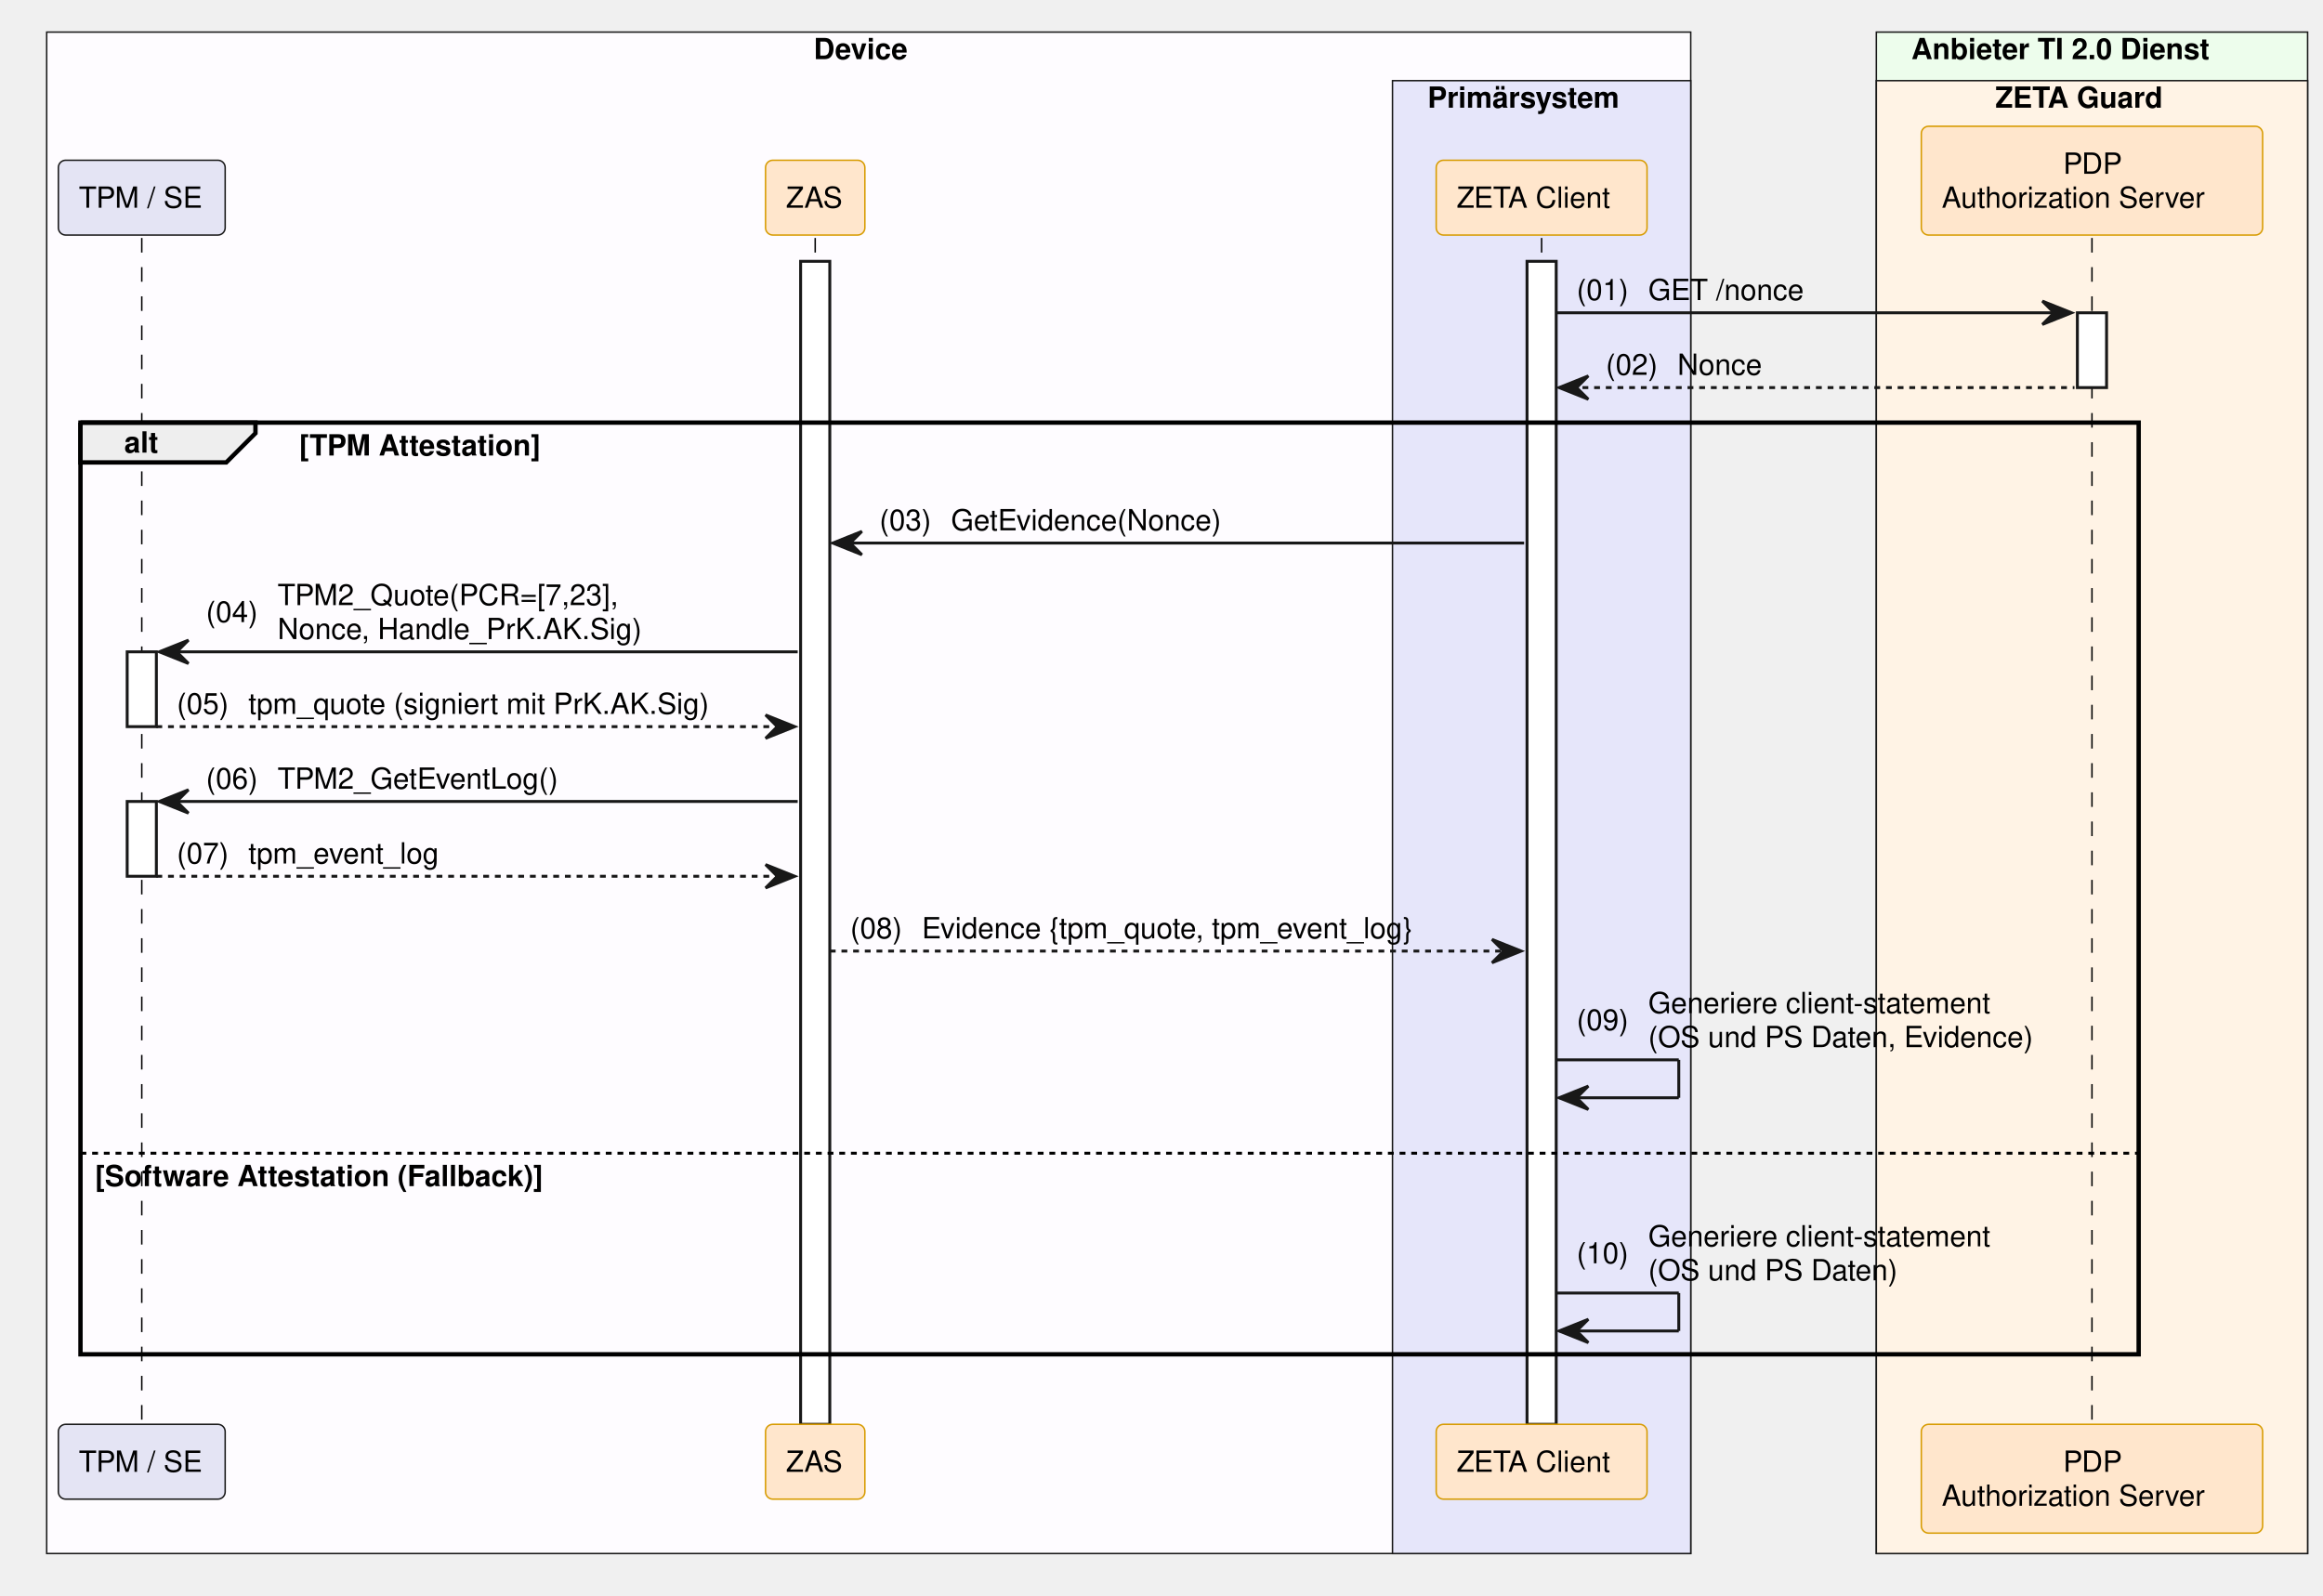
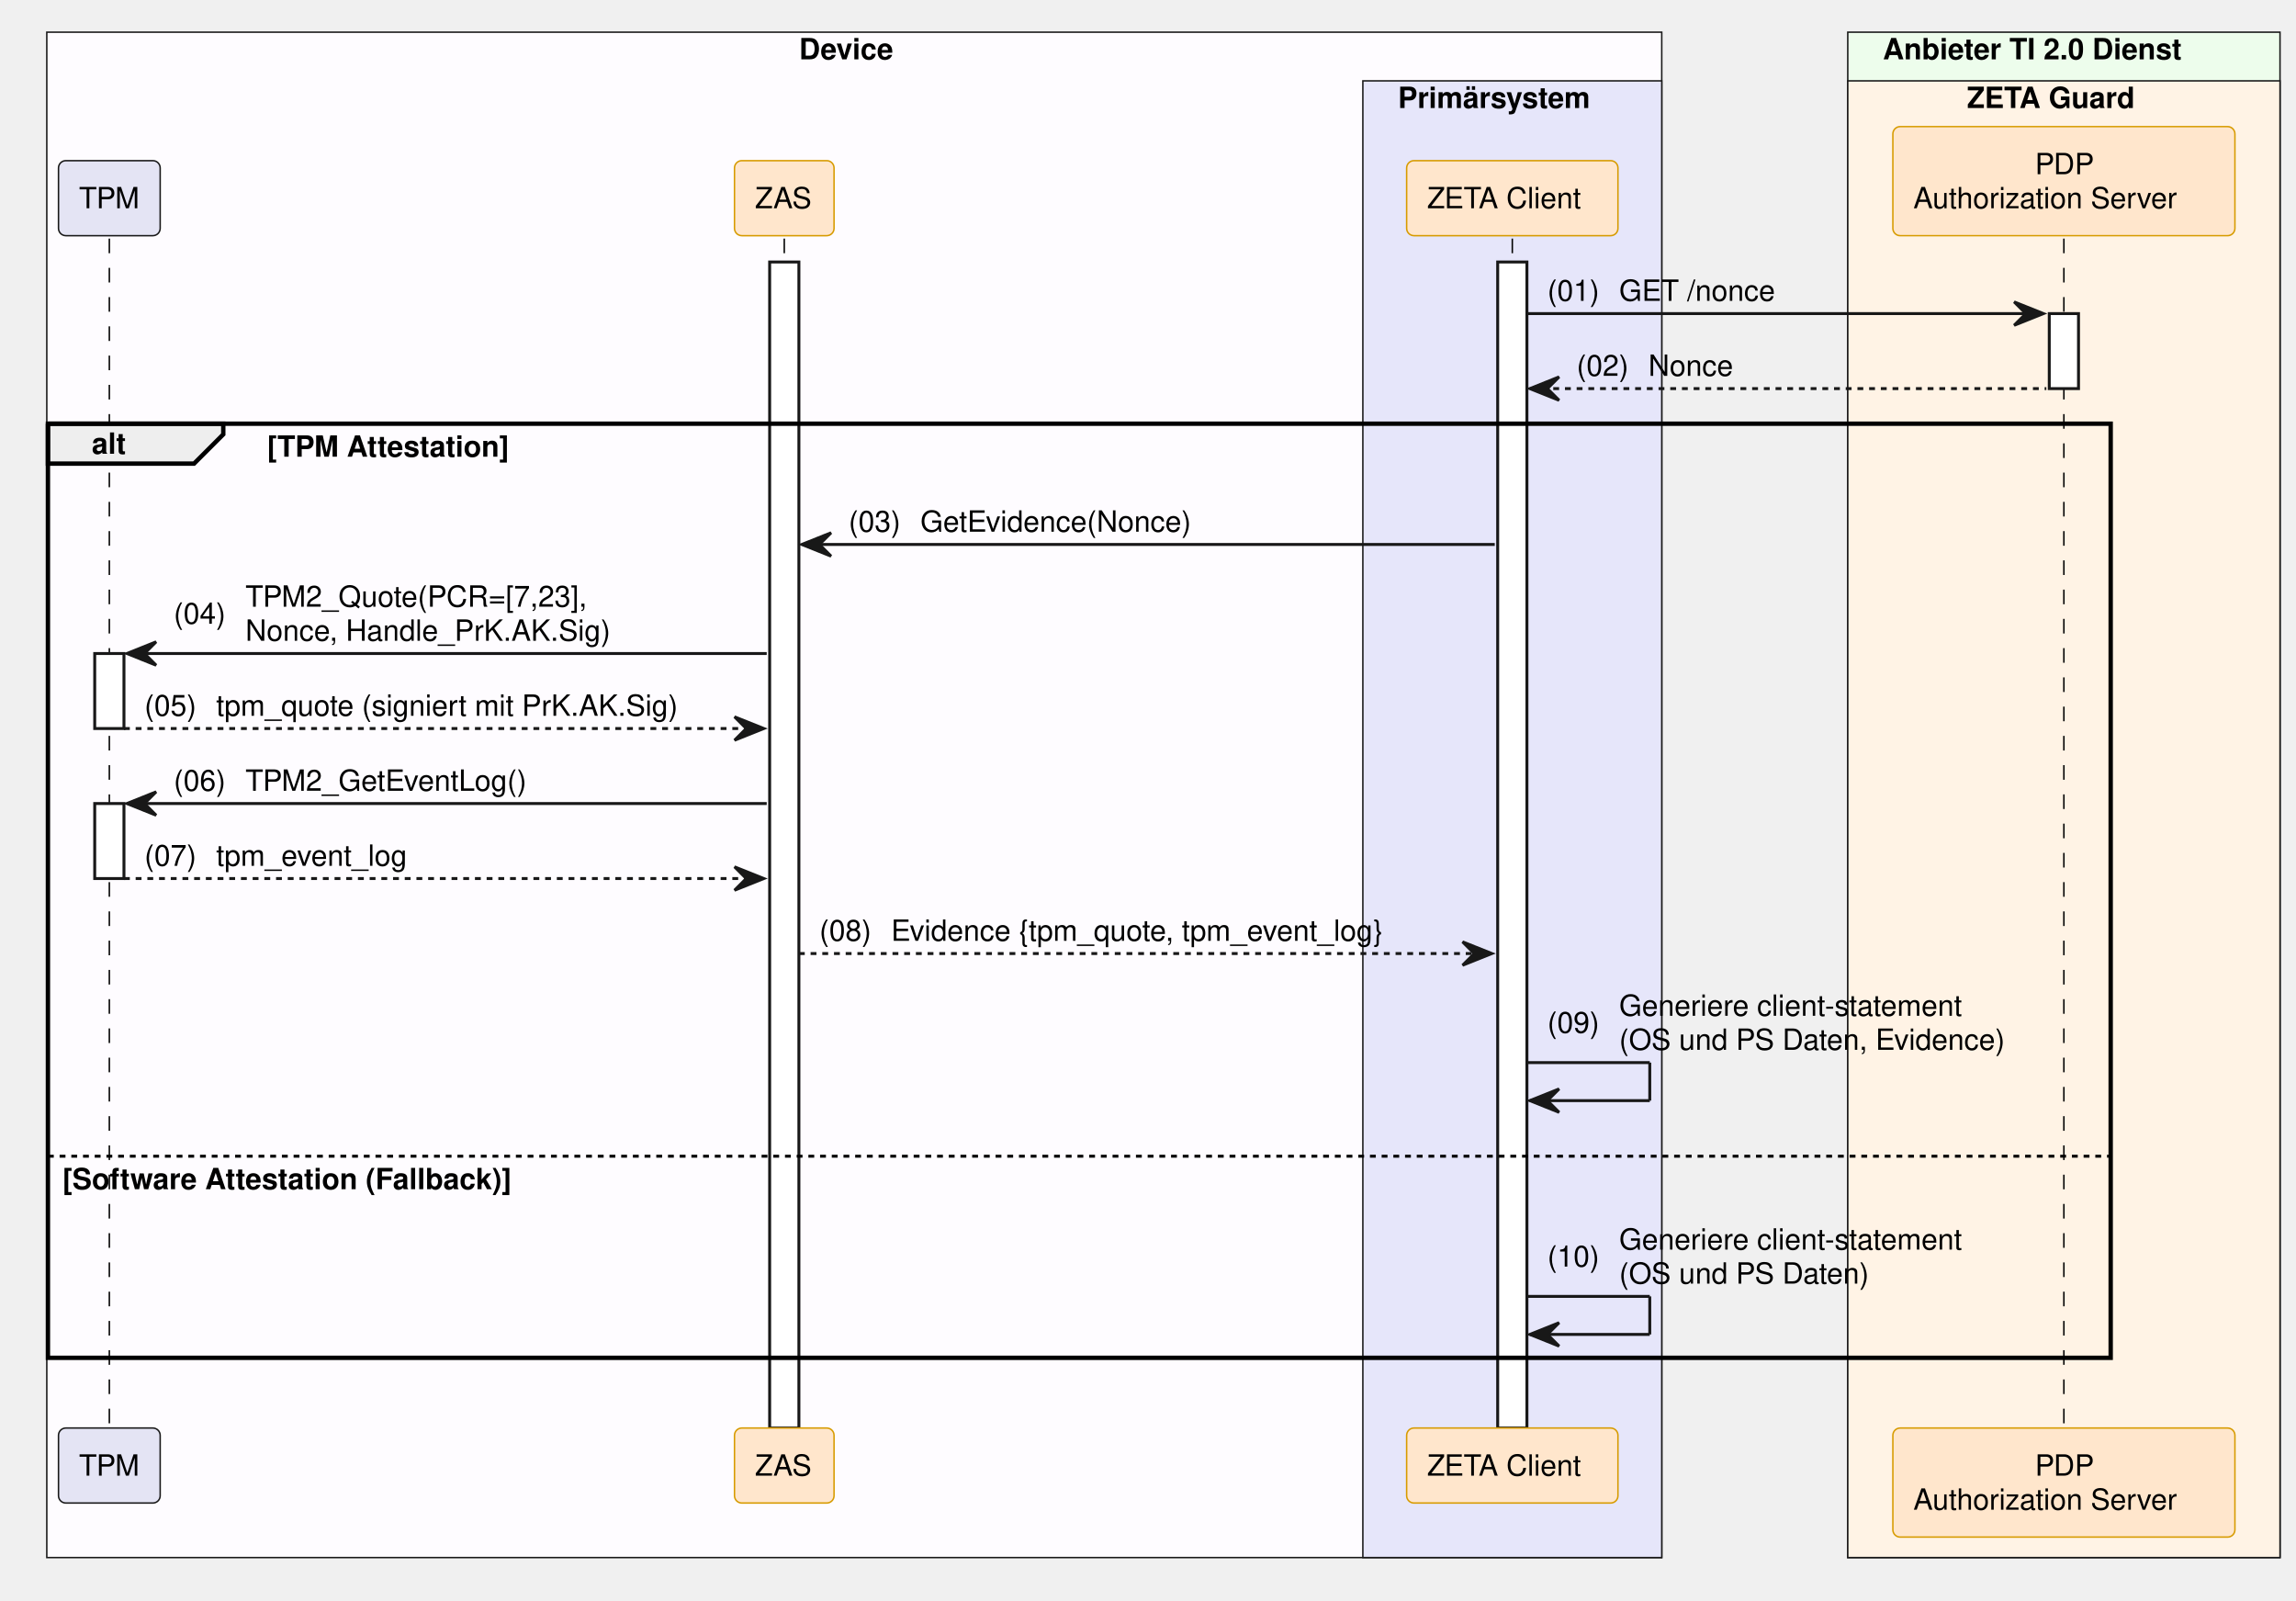
- <svg xmlns="http://www.w3.org/2000/svg" contentStyleType="text/css" data-diagram-type="SEQUENCE" height="547px" preserveAspectRatio="none" style="width:796px;height:547px;background:#FFFFFF;" version="1.1" viewBox="0 0 796 547" width="796px" zoomAndPan="magnify">
+ <svg xmlns="http://www.w3.org/2000/svg" contentStyleType="text/css" data-diagram-type="SEQUENCE" height="547px" preserveAspectRatio="none" style="width:785px;height:547px;background:#FFFFFF;" version="1.1" viewBox="0 0 785 547" width="785px" zoomAndPan="magnify">
  <defs />
  <g>
-     <rect fill="#FEFCFF" height="521.453" style="stroke:#181818;stroke-width:0.5;" width="563.348" x="16" y="11" />
-     <text fill="#000000" font-family="Helvetica" font-size="10" font-weight="700" x="278.804" y="20.282">Device</text>
-     <rect fill="#E6E6FA" height="504.812" style="stroke:#181818;stroke-width:0.5;" width="102.193" x="477.155" y="27.641" />
-     <text fill="#000000" font-family="Helvetica" font-size="10" font-weight="700" x="489.155" y="36.923">Primärsystem</text>
-     <rect fill="#EDFDEC" height="521.453" style="stroke:#181818;stroke-width:0.5;" width="147.784" x="642.945" y="11" />
-     <text fill="#000000" font-family="Helvetica" font-size="10" font-weight="700" x="654.945" y="20.282">Anbieter TI 2.0 Dienst</text>
-     <rect fill="#FFF3E5" height="504.812" style="stroke:#181818;stroke-width:0.5;" width="147.784" x="642.945" y="27.641" />
-     <text fill="#000000" font-family="Helvetica" font-size="10" font-weight="700" x="683.693" y="36.923">ZETA Guard</text>
+     <rect fill="#FEFCFF" height="521.453" style="stroke:#181818;stroke-width:0.5;" width="552.152" x="16" y="11" />
+     <text fill="#000000" font-family="Helvetica" font-size="10" font-weight="700" x="273.206" y="20.282">Device</text>
+     <rect fill="#E6E6FA" height="504.812" style="stroke:#181818;stroke-width:0.5;" width="102.193" x="465.959" y="27.641" />
+     <text fill="#000000" font-family="Helvetica" font-size="10" font-weight="700" x="477.959" y="36.923">Primärsystem</text>
+     <rect fill="#EDFDEC" height="521.453" style="stroke:#181818;stroke-width:0.5;" width="147.784" x="631.749" y="11" />
+     <text fill="#000000" font-family="Helvetica" font-size="10" font-weight="700" x="643.749" y="20.282">Anbieter TI 2.0 Dienst</text>
+     <rect fill="#FFF3E5" height="504.812" style="stroke:#181818;stroke-width:0.5;" width="147.784" x="631.749" y="27.641" />
+     <text fill="#000000" font-family="Helvetica" font-size="10" font-weight="700" x="672.497" y="36.923">ZETA Guard</text>
    <g>
-       <rect fill="#000000" fill-opacity="0" height="406.609" width="8" x="45.08" y="81.562" />
-       <line style="stroke:#000000;stroke-width:0.5;stroke-dasharray:5,5;" x1="48.58" x2="48.58" y1="81.562" y2="488.172" />
+       <rect fill="#000000" fill-opacity="0" height="406.609" width="8" x="33.883" y="81.562" />
+       <line style="stroke:#000000;stroke-width:0.5;stroke-dasharray:5,5;" x1="37.383" x2="37.383" y1="81.562" y2="488.172" />
    </g>
    <g>
-       <rect fill="#FFFFFF" height="25.641" style="stroke:#181818;stroke-width:1;" width="10" x="43.58" y="223.406" />
+       <rect fill="#FFFFFF" height="25.641" style="stroke:#181818;stroke-width:1;" width="10" x="32.383" y="223.406" />
    </g>
    <g>
-       <rect fill="#FFFFFF" height="25.641" style="stroke:#181818;stroke-width:1;" width="10" x="43.58" y="274.688" />
+       <rect fill="#FFFFFF" height="25.641" style="stroke:#181818;stroke-width:1;" width="10" x="32.383" y="274.688" />
    </g>
    <g>
-       <rect fill="#000000" fill-opacity="0" height="406.609" width="8" x="275.838" y="81.562" />
-       <line style="stroke:#000000;stroke-width:0.5;stroke-dasharray:5,5;" x1="279.338" x2="279.338" y1="81.562" y2="488.172" />
+       <rect fill="#000000" fill-opacity="0" height="406.609" width="8" x="264.642" y="81.562" />
+       <line style="stroke:#000000;stroke-width:0.5;stroke-dasharray:5,5;" x1="268.142" x2="268.142" y1="81.562" y2="488.172" />
    </g>
    <g>
-       <rect fill="#FFFFFF" height="398.609" style="stroke:#181818;stroke-width:1;" width="10" x="274.338" y="89.562" />
+       <rect fill="#FFFFFF" height="398.609" style="stroke:#181818;stroke-width:1;" width="10" x="263.142" y="89.562" />
    </g>
    <g>
-       <rect fill="#000000" fill-opacity="0" height="406.609" width="8" x="524.751" y="81.562" />
-       <line style="stroke:#000000;stroke-width:0.5;stroke-dasharray:5,5;" x1="528.251" x2="528.251" y1="81.562" y2="488.172" />
+       <rect fill="#000000" fill-opacity="0" height="406.609" width="8" x="513.555" y="81.562" />
+       <line style="stroke:#000000;stroke-width:0.5;stroke-dasharray:5,5;" x1="517.055" x2="517.055" y1="81.562" y2="488.172" />
    </g>
    <g>
-       <rect fill="#FFFFFF" height="398.609" style="stroke:#181818;stroke-width:1;" width="10" x="523.251" y="89.562" />
+       <rect fill="#FFFFFF" height="398.609" style="stroke:#181818;stroke-width:1;" width="10" x="512.055" y="89.562" />
    </g>
    <g>
-       <rect fill="#000000" fill-opacity="0" height="406.609" width="8" x="713.337" y="81.562" />
-       <line style="stroke:#000000;stroke-width:0.5;stroke-dasharray:5,5;" x1="716.837" x2="716.837" y1="81.562" y2="488.172" />
+       <rect fill="#000000" fill-opacity="0" height="406.609" width="8" x="702.141" y="81.562" />
+       <line style="stroke:#000000;stroke-width:0.5;stroke-dasharray:5,5;" x1="705.641" x2="705.641" y1="81.562" y2="488.172" />
    </g>
    <g>
-       <rect fill="#FFFFFF" height="25.641" style="stroke:#181818;stroke-width:1;" width="10" x="711.837" y="107.203" />
+       <rect fill="#FFFFFF" height="25.641" style="stroke:#181818;stroke-width:1;" width="10" x="700.641" y="107.203" />
    </g>
-     <rect fill="#E4E4F4" height="25.641" rx="2.5" ry="2.5" style="stroke:#181818;stroke-width:0.5;" width="57.159" x="20" y="54.922" />
-     <text fill="#000000" font-family="Helvetica" font-size="10" x="27" y="71.204">TPM / SE</text>
-     <rect fill="#FFE6CC" height="25.641" rx="2.5" ry="2.5" style="stroke:#D79B00;stroke-width:0.5;" width="34.039" x="262.319" y="54.922" />
-     <text fill="#000000" font-family="Helvetica" font-size="10" x="269.319" y="71.204">ZAS</text>
-     <rect fill="#FFE6CC" height="25.641" rx="2.5" ry="2.5" style="stroke:#D79B00;stroke-width:0.5;" width="72.247" x="492.128" y="54.922" />
-     <text fill="#000000" font-family="Helvetica" font-size="10" x="499.128" y="71.204">ZETA Client</text>
-     <rect fill="#FFE6CC" height="37.281" rx="2.5" ry="2.5" style="stroke:#D79B00;stroke-width:0.5;" width="116.949" x="658.363" y="43.281" />
-     <text fill="#000000" font-family="Helvetica" font-size="10" x="706.957" y="59.563">PDP</text>
-     <text fill="#000000" font-family="Helvetica" font-size="10" x="665.363" y="71.204">Authorization Server</text>
-     <rect fill="#E4E4F4" height="25.641" rx="2.5" ry="2.5" style="stroke:#181818;stroke-width:0.5;" width="57.159" x="20" y="488.172" />
-     <text fill="#000000" font-family="Helvetica" font-size="10" x="27" y="504.454">TPM / SE</text>
-     <rect fill="#FFE6CC" height="25.641" rx="2.5" ry="2.5" style="stroke:#D79B00;stroke-width:0.5;" width="34.039" x="262.319" y="488.172" />
-     <text fill="#000000" font-family="Helvetica" font-size="10" x="269.319" y="504.454">ZAS</text>
-     <rect fill="#FFE6CC" height="25.641" rx="2.5" ry="2.5" style="stroke:#D79B00;stroke-width:0.5;" width="72.247" x="492.128" y="488.172" />
-     <text fill="#000000" font-family="Helvetica" font-size="10" x="499.128" y="504.454">ZETA Client</text>
-     <rect fill="#FFE6CC" height="37.281" rx="2.5" ry="2.5" style="stroke:#D79B00;stroke-width:0.5;" width="116.949" x="658.363" y="488.172" />
-     <text fill="#000000" font-family="Helvetica" font-size="10" x="706.957" y="504.454">PDP</text>
-     <text fill="#000000" font-family="Helvetica" font-size="10" x="665.363" y="516.095">Authorization Server</text>
-     <polygon fill="#181818" points="699.837,103.203,709.837,107.203,699.837,111.203,703.837,107.203" style="stroke:#181818;stroke-width:1;" />
-     <line style="stroke:#181818;stroke-width:1;" x1="533.251" x2="705.837" y1="107.203" y2="107.203" />
-     <text fill="#000000" font-family="Helvetica" font-size="10" x="540.251" y="102.845">(01)</text>
-     <text fill="#000000" font-family="Helvetica" font-size="10" x="564.779" y="102.845">GET /nonce</text>
-     <polygon fill="#181818" points="544.251,128.844,534.251,132.844,544.251,136.844,540.251,132.844" style="stroke:#181818;stroke-width:1;" />
-     <line style="stroke:#181818;stroke-width:1;stroke-dasharray:2,2;" x1="538.251" x2="710.837" y1="132.844" y2="132.844" />
-     <text fill="#000000" font-family="Helvetica" font-size="10" x="550.251" y="128.485">(02)</text>
-     <text fill="#000000" font-family="Helvetica" font-size="10" x="574.779" y="128.485">Nonce</text>
-     <path d="M27.58,144.844 L87.536,144.844 L87.536,148.484 L77.536,158.484 L27.58,158.484 L27.58,144.844" fill="#EEEEEE" style="stroke:#000000;stroke-width:1.5;" />
-     <rect fill="none" height="319.328" style="stroke:#000000;stroke-width:1.5;" width="705.258" x="27.58" y="144.844" />
-     <text fill="#000000" font-family="Helvetica" font-size="10" font-weight="700" x="42.58" y="155.126">alt</text>
-     <text fill="#000000" font-family="Helvetica" font-size="10" font-weight="700" x="102.536" y="156.126">[TPM Attestation]</text>
-     <line style="stroke:#000000;stroke-width:1;stroke-dasharray:2,2;" x1="27.58" x2="732.837" y1="395.25" y2="395.25" />
-     <text fill="#000000" font-family="Helvetica" font-size="10" font-weight="700" x="32.58" y="406.532">[Software Attestation (Fallback)]</text>
-     <polygon fill="#181818" points="295.338,182.125,285.338,186.125,295.338,190.125,291.338,186.125" style="stroke:#181818;stroke-width:1;" />
-     <line style="stroke:#181818;stroke-width:1;" x1="289.338" x2="522.251" y1="186.125" y2="186.125" />
-     <text fill="#000000" font-family="Helvetica" font-size="10" x="301.338" y="181.767">(03)</text>
-     <text fill="#000000" font-family="Helvetica" font-size="10" x="325.866" y="181.767">GetEvidence(Nonce)</text>
-     <polygon fill="#181818" points="64.58,219.406,54.58,223.406,64.58,227.406,60.58,223.406" style="stroke:#181818;stroke-width:1;" />
-     <line style="stroke:#181818;stroke-width:1;" x1="58.58" x2="273.338" y1="223.406" y2="223.406" />
-     <text fill="#000000" font-family="Helvetica" font-size="10" x="70.58" y="213.227">(04)</text>
-     <text fill="#000000" font-family="Helvetica" font-size="10" x="95.107" y="207.407">TPM2_Quote(PCR=[7,23],</text>
-     <text fill="#000000" font-family="Helvetica" font-size="10" x="95.107" y="219.048">Nonce, Handle_PrK.AK.Sig)</text>
-     <polygon fill="#181818" points="262.338,245.047,272.338,249.047,262.338,253.047,266.338,249.047" style="stroke:#181818;stroke-width:1;" />
-     <line style="stroke:#181818;stroke-width:1;stroke-dasharray:2,2;" x1="53.58" x2="268.338" y1="249.047" y2="249.047" />
-     <text fill="#000000" font-family="Helvetica" font-size="10" x="60.58" y="244.689">(05)</text>
-     <text fill="#000000" font-family="Helvetica" font-size="10" x="85.107" y="244.689">tpm_quote (signiert mit PrK.AK.Sig)</text>
-     <polygon fill="#181818" points="64.58,270.688,54.58,274.688,64.58,278.688,60.58,274.688" style="stroke:#181818;stroke-width:1;" />
-     <line style="stroke:#181818;stroke-width:1;" x1="58.58" x2="273.338" y1="274.688" y2="274.688" />
-     <text fill="#000000" font-family="Helvetica" font-size="10" x="70.58" y="270.329">(06)</text>
-     <text fill="#000000" font-family="Helvetica" font-size="10" x="95.107" y="270.329">TPM2_GetEventLog()</text>
-     <polygon fill="#181818" points="262.338,296.328,272.338,300.328,262.338,304.328,266.338,300.328" style="stroke:#181818;stroke-width:1;" />
-     <line style="stroke:#181818;stroke-width:1;stroke-dasharray:2,2;" x1="53.58" x2="268.338" y1="300.328" y2="300.328" />
-     <text fill="#000000" font-family="Helvetica" font-size="10" x="60.58" y="295.97">(07)</text>
-     <text fill="#000000" font-family="Helvetica" font-size="10" x="85.107" y="295.97">tpm_event_log</text>
-     <polygon fill="#181818" points="511.252,321.969,521.251,325.969,511.252,329.969,515.251,325.969" style="stroke:#181818;stroke-width:1;" />
-     <line style="stroke:#181818;stroke-width:1;stroke-dasharray:2,2;" x1="284.338" x2="517.251" y1="325.969" y2="325.969" />
-     <text fill="#000000" font-family="Helvetica" font-size="10" x="291.338" y="321.61">(08)</text>
-     <text fill="#000000" font-family="Helvetica" font-size="10" x="315.866" y="321.61">Evidence {tpm_quote, tpm_event_log}</text>
-     <line style="stroke:#181818;stroke-width:1;" x1="533.251" x2="575.251" y1="363.25" y2="363.25" />
-     <line style="stroke:#181818;stroke-width:1;" x1="575.251" x2="575.251" y1="363.25" y2="376.25" />
-     <line style="stroke:#181818;stroke-width:1;" x1="534.251" x2="575.251" y1="376.25" y2="376.25" />
-     <polygon fill="#181818" points="544.251,372.25,534.251,376.25,544.251,380.25,540.251,376.25" style="stroke:#181818;stroke-width:1;" />
-     <text fill="#000000" font-family="Helvetica" font-size="10" x="540.251" y="353.071">(09)</text>
-     <text fill="#000000" font-family="Helvetica" font-size="10" x="564.779" y="347.251">Generiere client-statement</text>
-     <text fill="#000000" font-family="Helvetica" font-size="10" x="564.779" y="358.892">(OS und PS Daten, Evidence)</text>
-     <line style="stroke:#181818;stroke-width:1;" x1="533.251" x2="575.251" y1="443.172" y2="443.172" />
-     <line style="stroke:#181818;stroke-width:1;" x1="575.251" x2="575.251" y1="443.172" y2="456.172" />
-     <line style="stroke:#181818;stroke-width:1;" x1="534.251" x2="575.251" y1="456.172" y2="456.172" />
-     <polygon fill="#181818" points="544.251,452.172,534.251,456.172,544.251,460.172,540.251,456.172" style="stroke:#181818;stroke-width:1;" />
-     <text fill="#000000" font-family="Helvetica" font-size="10" x="540.251" y="432.993">(10)</text>
-     <text fill="#000000" font-family="Helvetica" font-size="10" x="564.779" y="427.173">Generiere client-statement</text>
-     <text fill="#000000" font-family="Helvetica" font-size="10" x="564.779" y="438.813">(OS und PS Daten)</text>
+     <rect fill="#E4E4F4" height="25.641" rx="2.5" ry="2.5" style="stroke:#181818;stroke-width:0.5;" width="34.767" x="20" y="54.922" />
+     <text fill="#000000" font-family="Helvetica" font-size="10" x="27" y="71.204">TPM</text>
+     <rect fill="#FFE6CC" height="25.641" rx="2.5" ry="2.5" style="stroke:#D79B00;stroke-width:0.5;" width="34.039" x="251.123" y="54.922" />
+     <text fill="#000000" font-family="Helvetica" font-size="10" x="258.123" y="71.204">ZAS</text>
+     <rect fill="#FFE6CC" height="25.641" rx="2.5" ry="2.5" style="stroke:#D79B00;stroke-width:0.5;" width="72.247" x="480.932" y="54.922" />
+     <text fill="#000000" font-family="Helvetica" font-size="10" x="487.932" y="71.204">ZETA Client</text>
+     <rect fill="#FFE6CC" height="37.281" rx="2.5" ry="2.5" style="stroke:#D79B00;stroke-width:0.5;" width="116.949" x="647.167" y="43.281" />
+     <text fill="#000000" font-family="Helvetica" font-size="10" x="695.761" y="59.563">PDP</text>
+     <text fill="#000000" font-family="Helvetica" font-size="10" x="654.167" y="71.204">Authorization Server</text>
+     <rect fill="#E4E4F4" height="25.641" rx="2.5" ry="2.5" style="stroke:#181818;stroke-width:0.5;" width="34.767" x="20" y="488.172" />
+     <text fill="#000000" font-family="Helvetica" font-size="10" x="27" y="504.454">TPM</text>
+     <rect fill="#FFE6CC" height="25.641" rx="2.5" ry="2.5" style="stroke:#D79B00;stroke-width:0.5;" width="34.039" x="251.123" y="488.172" />
+     <text fill="#000000" font-family="Helvetica" font-size="10" x="258.123" y="504.454">ZAS</text>
+     <rect fill="#FFE6CC" height="25.641" rx="2.5" ry="2.5" style="stroke:#D79B00;stroke-width:0.5;" width="72.247" x="480.932" y="488.172" />
+     <text fill="#000000" font-family="Helvetica" font-size="10" x="487.932" y="504.454">ZETA Client</text>
+     <rect fill="#FFE6CC" height="37.281" rx="2.5" ry="2.5" style="stroke:#D79B00;stroke-width:0.5;" width="116.949" x="647.167" y="488.172" />
+     <text fill="#000000" font-family="Helvetica" font-size="10" x="695.761" y="504.454">PDP</text>
+     <text fill="#000000" font-family="Helvetica" font-size="10" x="654.167" y="516.095">Authorization Server</text>
+     <polygon fill="#181818" points="688.641,103.203,698.641,107.203,688.641,111.203,692.641,107.203" style="stroke:#181818;stroke-width:1;" />
+     <line style="stroke:#181818;stroke-width:1;" x1="522.055" x2="694.641" y1="107.203" y2="107.203" />
+     <text fill="#000000" font-family="Helvetica" font-size="10" x="529.055" y="102.845">(01)</text>
+     <text fill="#000000" font-family="Helvetica" font-size="10" x="553.582" y="102.845">GET /nonce</text>
+     <polygon fill="#181818" points="533.055,128.844,523.055,132.844,533.055,136.844,529.055,132.844" style="stroke:#181818;stroke-width:1;" />
+     <line style="stroke:#181818;stroke-width:1;stroke-dasharray:2,2;" x1="527.055" x2="699.641" y1="132.844" y2="132.844" />
+     <text fill="#000000" font-family="Helvetica" font-size="10" x="539.055" y="128.485">(02)</text>
+     <text fill="#000000" font-family="Helvetica" font-size="10" x="563.582" y="128.485">Nonce</text>
+     <path d="M16.383,144.844 L76.339,144.844 L76.339,148.484 L66.339,158.484 L16.383,158.484 L16.383,144.844" fill="#EEEEEE" style="stroke:#000000;stroke-width:1.5;" />
+     <rect fill="none" height="319.328" style="stroke:#000000;stroke-width:1.5;" width="705.258" x="16.383" y="144.844" />
+     <text fill="#000000" font-family="Helvetica" font-size="10" font-weight="700" x="31.383" y="155.126">alt</text>
+     <text fill="#000000" font-family="Helvetica" font-size="10" font-weight="700" x="91.339" y="156.126">[TPM Attestation]</text>
+     <line style="stroke:#000000;stroke-width:1;stroke-dasharray:2,2;" x1="16.383" x2="721.641" y1="395.25" y2="395.25" />
+     <text fill="#000000" font-family="Helvetica" font-size="10" font-weight="700" x="21.383" y="406.532">[Software Attestation (Fallback)]</text>
+     <polygon fill="#181818" points="284.142,182.125,274.142,186.125,284.142,190.125,280.142,186.125" style="stroke:#181818;stroke-width:1;" />
+     <line style="stroke:#181818;stroke-width:1;" x1="278.142" x2="511.055" y1="186.125" y2="186.125" />
+     <text fill="#000000" font-family="Helvetica" font-size="10" x="290.142" y="181.767">(03)</text>
+     <text fill="#000000" font-family="Helvetica" font-size="10" x="314.669" y="181.767">GetEvidence(Nonce)</text>
+     <polygon fill="#181818" points="53.383,219.406,43.383,223.406,53.383,227.406,49.383,223.406" style="stroke:#181818;stroke-width:1;" />
+     <line style="stroke:#181818;stroke-width:1;" x1="47.383" x2="262.142" y1="223.406" y2="223.406" />
+     <text fill="#000000" font-family="Helvetica" font-size="10" x="59.383" y="213.227">(04)</text>
+     <text fill="#000000" font-family="Helvetica" font-size="10" x="83.911" y="207.407">TPM2_Quote(PCR=[7,23],</text>
+     <text fill="#000000" font-family="Helvetica" font-size="10" x="83.911" y="219.048">Nonce, Handle_PrK.AK.Sig)</text>
+     <polygon fill="#181818" points="251.142,245.047,261.142,249.047,251.142,253.047,255.142,249.047" style="stroke:#181818;stroke-width:1;" />
+     <line style="stroke:#181818;stroke-width:1;stroke-dasharray:2,2;" x1="42.383" x2="257.142" y1="249.047" y2="249.047" />
+     <text fill="#000000" font-family="Helvetica" font-size="10" x="49.383" y="244.689">(05)</text>
+     <text fill="#000000" font-family="Helvetica" font-size="10" x="73.911" y="244.689">tpm_quote (signiert mit PrK.AK.Sig)</text>
+     <polygon fill="#181818" points="53.383,270.688,43.383,274.688,53.383,278.688,49.383,274.688" style="stroke:#181818;stroke-width:1;" />
+     <line style="stroke:#181818;stroke-width:1;" x1="47.383" x2="262.142" y1="274.688" y2="274.688" />
+     <text fill="#000000" font-family="Helvetica" font-size="10" x="59.383" y="270.329">(06)</text>
+     <text fill="#000000" font-family="Helvetica" font-size="10" x="83.911" y="270.329">TPM2_GetEventLog()</text>
+     <polygon fill="#181818" points="251.142,296.328,261.142,300.328,251.142,304.328,255.142,300.328" style="stroke:#181818;stroke-width:1;" />
+     <line style="stroke:#181818;stroke-width:1;stroke-dasharray:2,2;" x1="42.383" x2="257.142" y1="300.328" y2="300.328" />
+     <text fill="#000000" font-family="Helvetica" font-size="10" x="49.383" y="295.97">(07)</text>
+     <text fill="#000000" font-family="Helvetica" font-size="10" x="73.911" y="295.97">tpm_event_log</text>
+     <polygon fill="#181818" points="500.055,321.969,510.055,325.969,500.055,329.969,504.055,325.969" style="stroke:#181818;stroke-width:1;" />
+     <line style="stroke:#181818;stroke-width:1;stroke-dasharray:2,2;" x1="273.142" x2="506.055" y1="325.969" y2="325.969" />
+     <text fill="#000000" font-family="Helvetica" font-size="10" x="280.142" y="321.61">(08)</text>
+     <text fill="#000000" font-family="Helvetica" font-size="10" x="304.669" y="321.61">Evidence {tpm_quote, tpm_event_log}</text>
+     <line style="stroke:#181818;stroke-width:1;" x1="522.055" x2="564.055" y1="363.25" y2="363.25" />
+     <line style="stroke:#181818;stroke-width:1;" x1="564.055" x2="564.055" y1="363.25" y2="376.25" />
+     <line style="stroke:#181818;stroke-width:1;" x1="523.055" x2="564.055" y1="376.25" y2="376.25" />
+     <polygon fill="#181818" points="533.055,372.25,523.055,376.25,533.055,380.25,529.055,376.25" style="stroke:#181818;stroke-width:1;" />
+     <text fill="#000000" font-family="Helvetica" font-size="10" x="529.055" y="353.071">(09)</text>
+     <text fill="#000000" font-family="Helvetica" font-size="10" x="553.582" y="347.251">Generiere client-statement</text>
+     <text fill="#000000" font-family="Helvetica" font-size="10" x="553.582" y="358.892">(OS und PS Daten, Evidence)</text>
+     <line style="stroke:#181818;stroke-width:1;" x1="522.055" x2="564.055" y1="443.172" y2="443.172" />
+     <line style="stroke:#181818;stroke-width:1;" x1="564.055" x2="564.055" y1="443.172" y2="456.172" />
+     <line style="stroke:#181818;stroke-width:1;" x1="523.055" x2="564.055" y1="456.172" y2="456.172" />
+     <polygon fill="#181818" points="533.055,452.172,523.055,456.172,533.055,460.172,529.055,456.172" style="stroke:#181818;stroke-width:1;" />
+     <text fill="#000000" font-family="Helvetica" font-size="10" x="529.055" y="432.993">(10)</text>
+     <text fill="#000000" font-family="Helvetica" font-size="10" x="553.582" y="427.173">Generiere client-statement</text>
+     <text fill="#000000" font-family="Helvetica" font-size="10" x="553.582" y="438.813">(OS und PS Daten)</text>
  </g>
</svg>
